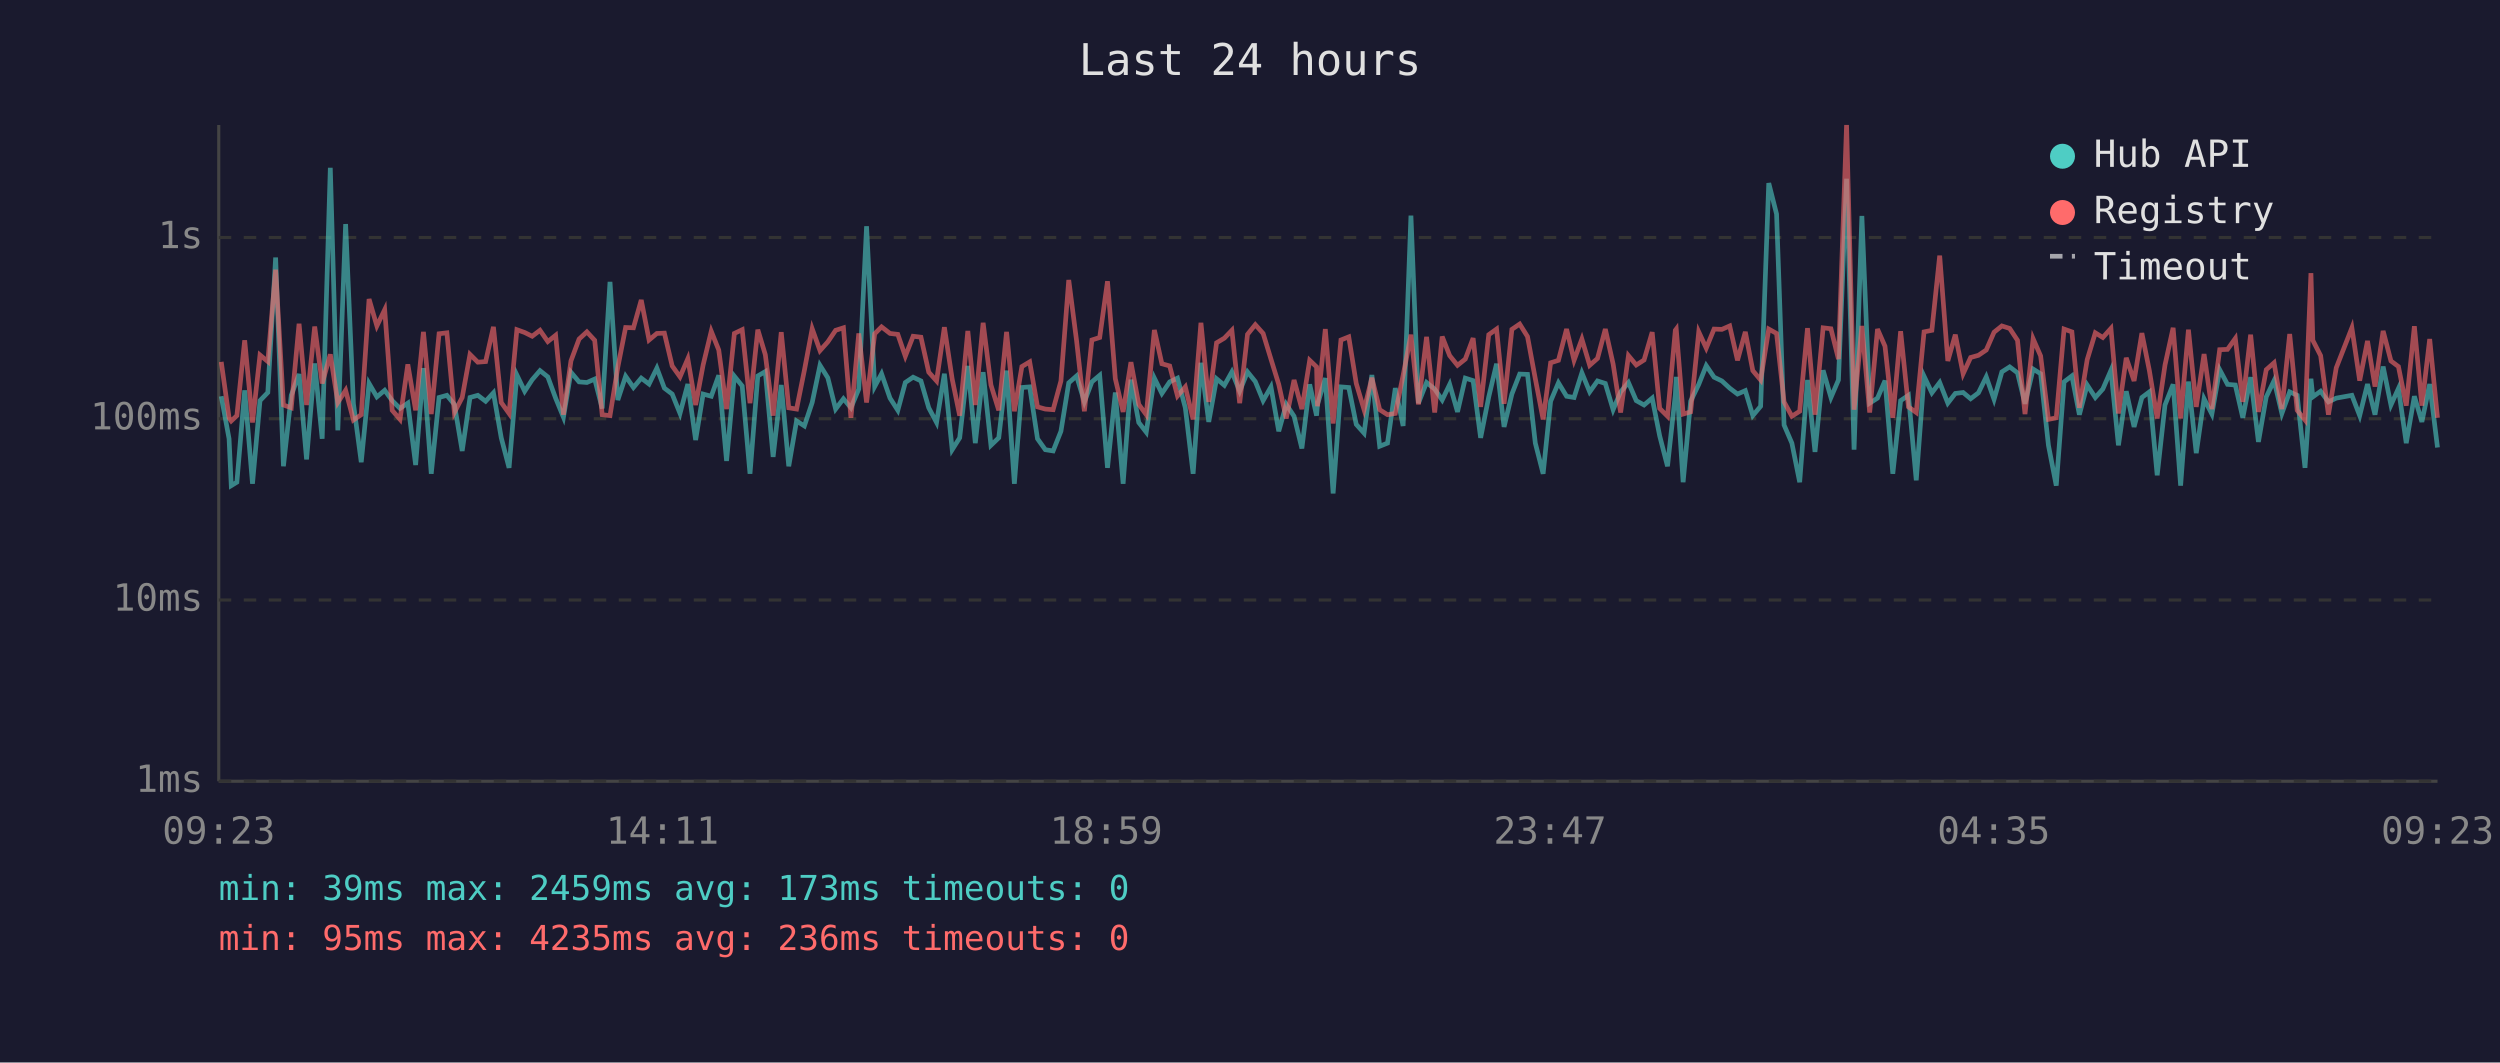
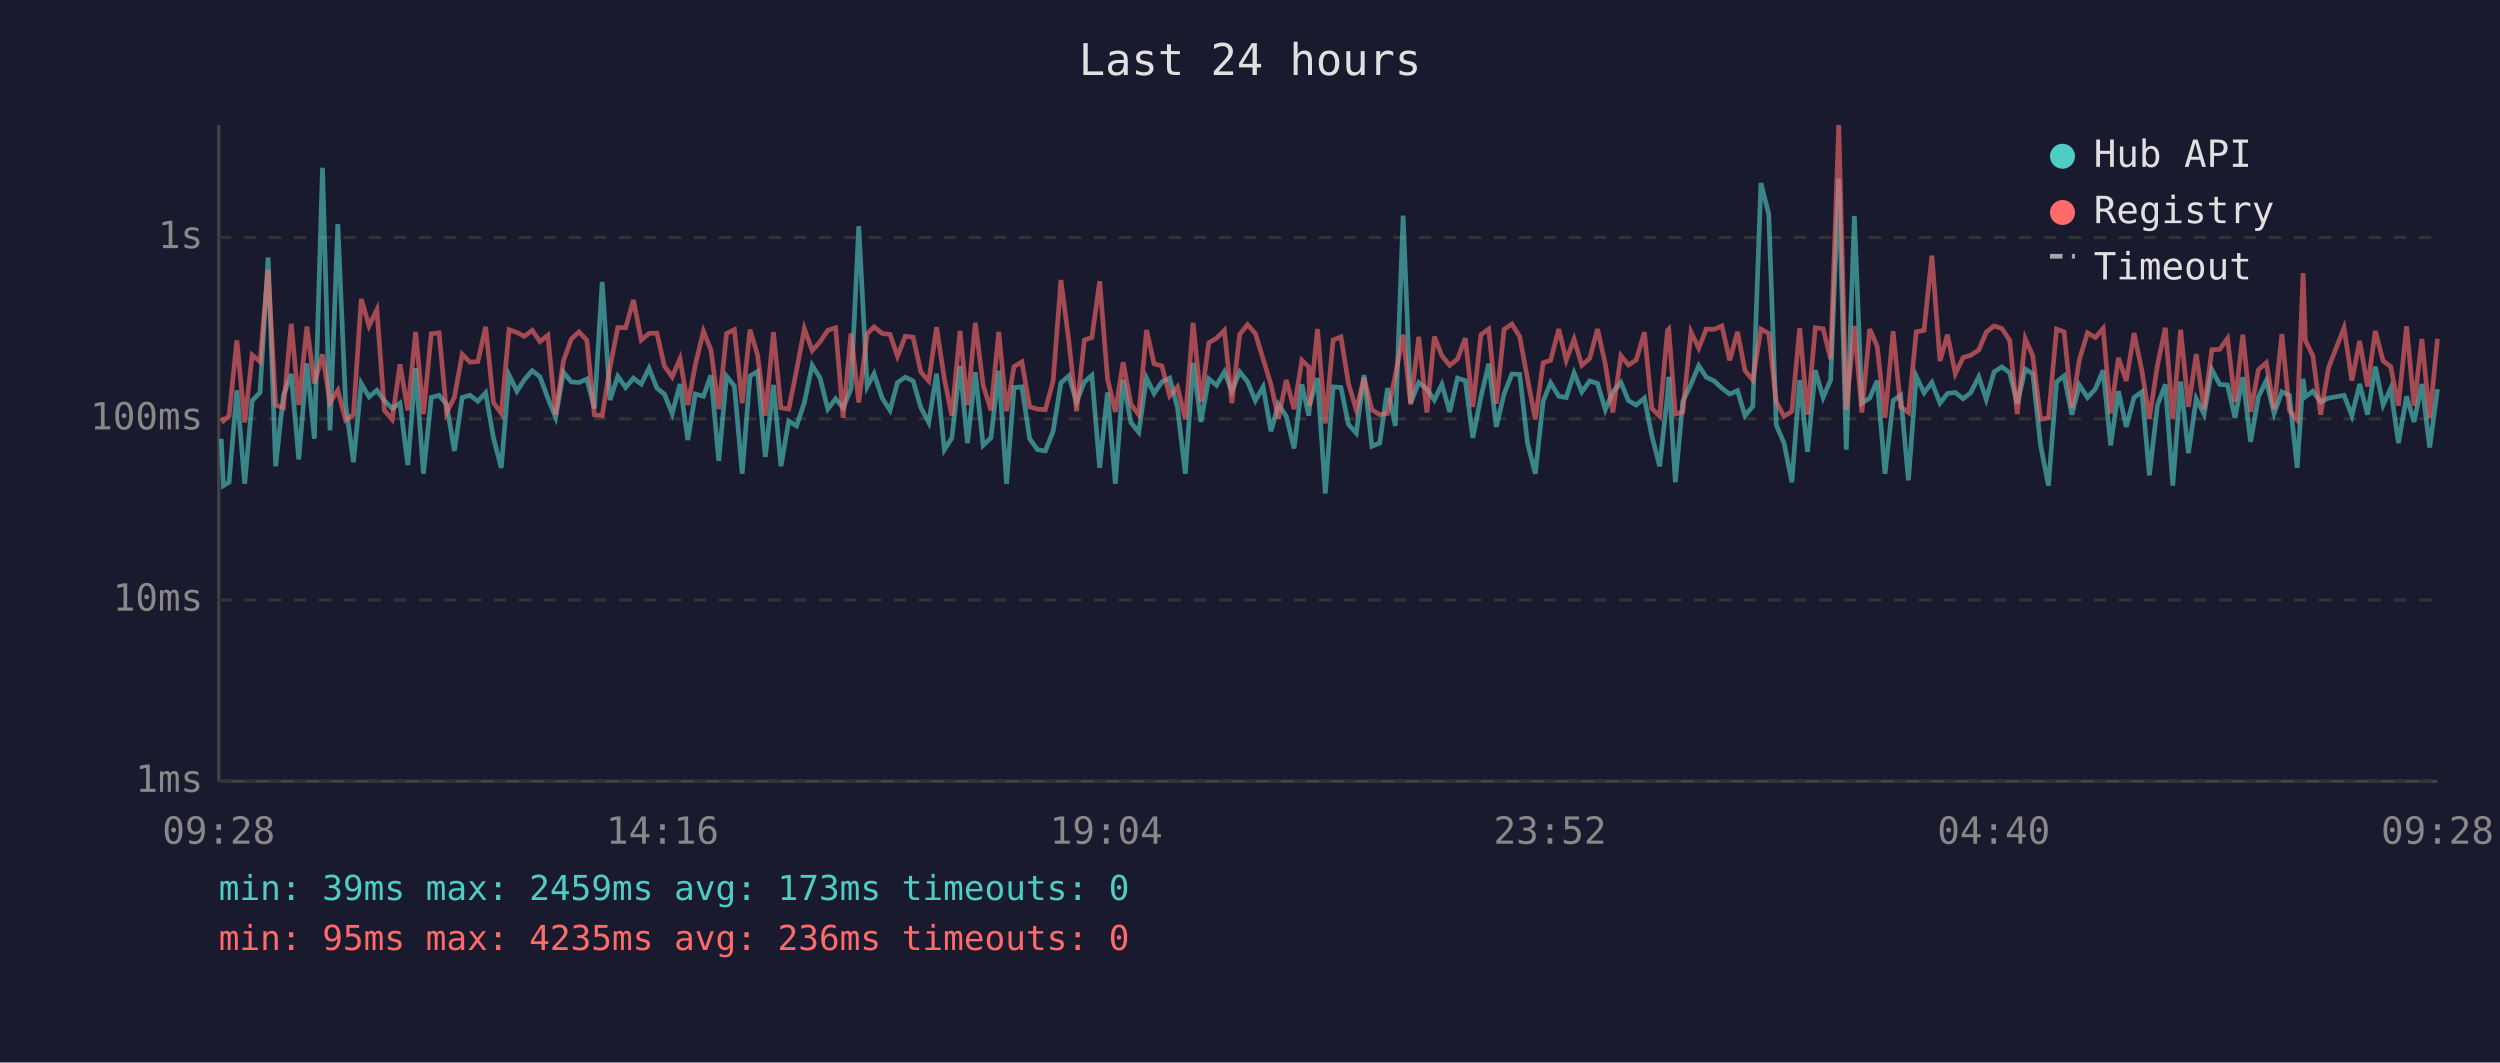
<svg xmlns="http://www.w3.org/2000/svg" viewBox="0 0 800 340" font-family="monospace" font-size="12">
  <rect width="800" height="340" fill="#1a1a2e" />
  <text x="400" y="24" fill="#e0e0e0" font-size="14" text-anchor="middle">Last 24 hours</text>
  <line x1="70" y1="40" x2="70" y2="250" stroke="#444" stroke-width="1" />
  <line x1="70" y1="250" x2="780" y2="250" stroke="#444" stroke-width="1" />
  <line x1="70" y1="250" x2="780" y2="250" stroke="#333" stroke-width="1" stroke-dasharray="4" />
  <text x="65" y="250" fill="#888" text-anchor="end" dominant-baseline="middle">1ms</text>
  <line x1="70" y1="192" x2="780" y2="192" stroke="#333" stroke-width="1" stroke-dasharray="4" />
  <text x="65" y="192" fill="#888" text-anchor="end" dominant-baseline="middle">10ms</text>
  <line x1="70" y1="134" x2="780" y2="134" stroke="#333" stroke-width="1" stroke-dasharray="4" />
  <text x="65" y="134" fill="#888" text-anchor="end" dominant-baseline="middle">100ms</text>
  <line x1="70" y1="76" x2="780" y2="76" stroke="#333" stroke-width="1" stroke-dasharray="4" />
  <text x="65" y="76" fill="#888" text-anchor="end" dominant-baseline="middle">1s</text>
-   <text x="70" y="270" fill="#888" text-anchor="middle">09:23</text>
-   <text x="212" y="270" fill="#888" text-anchor="middle">14:11</text>
-   <text x="354" y="270" fill="#888" text-anchor="middle">18:59</text>
-   <text x="496" y="270" fill="#888" text-anchor="middle">23:47</text>
-   <text x="638" y="270" fill="#888" text-anchor="middle">04:35</text>
-   <text x="780" y="270" fill="#888" text-anchor="middle">09:23</text>
-   <polyline points="70.8,126.8 73.3,140.4 74.0,155.4 75.8,154.3 78.3,124.9 80.8,154.8 83.2,128.2 85.7,125.6 88.2,82.4 90.7,149.2 93.2,126.5 95.7,119.7 98.1,147.0 100.7,116.3 103.1,140.4 105.7,53.7 108.1,137.7 110.6,71.7 113.1,129.2 115.6,147.9 118.1,122.7 120.6,127.0 123.1,124.9 125.5,128.2 128.0,130.7 130.5,129.0 133.0,148.8 135.5,117.8 138.0,151.6 140.5,127.2 143.0,126.5 145.4,129.4 147.9,144.3 150.4,127.2 152.9,126.5 155.4,128.4 157.9,125.7 160.4,140.1 162.9,149.7 165.4,120.0 167.9,125.2 170.3,121.5 172.8,118.6 175.3,120.6 177.8,127.4 180.3,133.5 182.7,119.1 185.3,122.2 187.8,122.4 190.3,121.3 192.7,130.7 195.2,90.2 197.7,128.0 200.2,120.4 202.7,124.0 205.2,121.0 207.7,122.9 210.2,117.8 212.6,124.2 215.1,126.1 217.6,132.3 220.1,122.9 222.6,140.8 225.0,126.1 227.6,126.8 230.0,120.1 232.5,147.5 235.0,120.4 237.5,123.5 240.0,151.6 242.5,120.3 244.9,118.9 247.4,146.2 250.0,123.2 252.4,149.2 254.9,134.7 257.4,136.3 259.9,128.8 262.4,116.9 264.9,120.9 267.4,130.9 269.9,127.6 272.3,130.5 274.8,124.5 277.3,72.4 279.9,123.7 282.1,119.6 284.8,127.4 287.3,131.3 289.7,122.4 292.2,120.7 294.7,121.9 297.2,130.5 299.7,135.2 302.2,119.6 304.7,143.9 307.1,140.1 309.7,117.1 312.1,141.8 314.6,119.1 317.1,142.5 319.6,140.1 322.1,118.6 324.6,154.8 327.0,124.0 329.5,123.8 332.0,140.4 334.5,143.9 337.0,144.3 339.5,138.0 342.0,122.5 344.5,120.3 347.0,128.6 349.4,122.2 351.9,120.1 354.4,149.7 356.9,125.6 359.4,154.8 361.9,121.5 364.4,135.2 366.8,138.3 369.4,121.0 371.8,125.9 374.3,122.2 376.8,121.0 379.3,130.5 381.8,151.6 384.3,116.1 386.8,135.0 389.3,121.2 391.8,123.3 394.2,119.0 396.7,125.2 399.2,119.0 401.7,122.1 404.2,128.2 406.7,123.8 409.2,138.0 411.6,129.4 414.1,133.2 416.6,143.5 419.1,123.0 421.3,133.0 421.6,129.4 424.1,121.0 426.6,157.9 429.1,123.8 431.6,124.0 434.0,135.8 436.5,138.6 439.0,120.0 441.5,142.8 444.0,141.8 446.5,124.2 449.0,136.3 451.5,69.0 453.9,129.0 456.5,122.4 459.1,124.5 461.5,128.0 463.9,123.0 466.4,131.8 468.9,121.0 471.4,121.8 473.8,140.1 476.4,127.0 478.9,116.4 481.3,136.6 483.8,126.1 486.3,119.7 488.8,119.8 491.3,141.8 493.8,151.6 496.2,128.4 498.7,122.5 501.3,126.8 503.7,127.2 506.2,119.3 508.7,125.4 511.2,121.9 513.7,122.7 516.2,131.1 518.6,125.4 521.1,122.4 523.6,128.2 526.1,129.6 528.7,127.4 531.1,139.5 533.6,149.2 536.1,126.3 536.4,120.6 538.6,154.3 541.0,128.4 543.6,123.0 546.0,117.0 548.5,120.7 551.0,121.9 553.5,124.2 556.0,126.1 558.5,125.0 560.9,133.0 563.4,130.0 566.0,58.6 568.5,68.5 570.9,136.0 573.4,141.8 575.9,154.3 578.4,121.6 580.8,144.6 583.4,118.5 585.9,127.2 588.3,121.6 590.9,57.2 593.3,143.9 595.8,69.1 598.3,129.0 600.8,127.4 603.2,121.8 605.7,151.6 608.2,128.2 610.7,126.5 613.2,153.7 615.7,120.4 618.2,125.7 620.7,122.4 623.3,129.0 625.7,125.9 628.2,125.6 630.6,127.6 633.1,125.7 635.6,120.6 638.1,127.8 640.6,119.0 643.1,117.4 645.6,119.3 648.0,129.2 650.6,118.1 653.0,119.6 655.5,142.5 658.0,155.4 660.5,122.2 663.0,120.3 665.4,132.7 667.9,123.2 670.5,127.2 672.9,124.5 675.5,118.5 677.9,142.5 680.4,125.2 682.9,136.6 685.4,127.2 687.8,125.4 690.3,152.1 692.8,129.6 695.4,123.0 697.8,155.4 700.3,122.1 702.8,145.0 705.3,127.6 707.8,132.5 710.3,118.3 712.8,123.0 715.3,123.2 717.7,133.7 720.2,120.7 722.7,141.4 725.2,127.0 727.7,121.8 730.2,132.3 732.7,125.4 735.1,126.5 737.6,149.7 739.5,121.2 740.1,127.0 742.6,125.2 745.1,128.6 747.6,127.4 752.6,126.5 755.1,133.0 757.6,122.9 760.0,132.7 762.6,117.3 765.1,129.6 767.5,124.3 770.0,141.8 772.6,126.8 775.0,135.0 777.5,122.9 780.0,143.2" fill="none" stroke="#4ecdc4" stroke-width="1.5" opacity="0.6" />
-   <polyline points="70.8,115.8 73.3,133.7 74.0,134.7 75.8,133.0 78.3,108.9 80.8,135.2 83.2,113.6 85.7,115.7 88.2,86.3 90.7,129.6 93.2,130.5 95.7,103.6 98.1,129.6 100.7,104.5 103.1,122.7 105.7,113.4 108.1,128.8 110.6,124.9 113.1,134.4 115.6,132.7 118.1,95.7 120.6,104.3 123.1,99.1 125.5,131.3 128.0,134.2 130.5,116.6 133.0,131.3 135.5,106.2 138.0,132.5 140.5,106.8 143.0,106.5 145.4,132.0 147.9,127.2 150.4,113.4 152.9,115.9 155.4,115.7 157.9,104.6 160.4,128.8 162.9,132.3 165.4,105.5 167.9,106.4 170.3,107.6 172.8,105.7 175.3,109.3 177.8,107.3 180.3,132.7 182.7,115.5 185.3,108.5 187.8,106.2 190.3,108.9 192.7,132.7 195.2,133.0 197.7,117.5 200.2,104.8 202.7,104.9 205.2,96.0 207.7,108.8 210.2,106.7 212.6,106.6 215.1,117.1 217.6,120.6 220.1,114.8 222.6,129.6 225.0,116.8 227.6,106.0 230.0,112.0 232.5,130.9 235.0,106.7 237.5,105.5 240.0,129.0 242.5,105.5 244.9,113.5 247.4,133.0 250.0,106.3 252.4,130.5 254.9,130.9 257.4,118.5 259.9,105.2 262.4,112.2 264.9,109.4 267.4,105.7 269.9,104.9 272.3,133.7 274.8,106.7 277.3,128.8 279.9,106.8 282.1,104.6 284.8,106.7 287.3,107.0 289.7,114.0 292.2,107.6 294.7,107.9 297.2,119.1 299.7,121.9 302.2,104.7 304.7,121.3 307.1,133.0 309.7,105.9 312.1,129.6 314.6,103.3 317.1,123.2 319.6,131.3 322.1,106.2 324.6,131.6 327.0,117.3 329.5,115.8 332.0,130.2 334.5,130.9 337.0,131.1 339.5,121.9 342.0,89.6 344.5,109.0 347.0,131.6 349.4,108.8 351.9,108.0 354.4,90.0 356.9,121.2 359.4,131.8 361.9,115.9 364.4,129.4 366.8,132.7 369.4,105.6 371.8,116.4 374.3,117.1 376.8,126.7 379.3,123.8 381.8,134.2 384.3,103.3 386.8,128.6 389.3,109.7 391.8,108.2 394.2,105.7 396.7,129.0 399.2,107.0 401.7,103.9 404.2,106.7 406.7,114.9 409.2,123.0 411.6,133.9 414.1,121.6 416.6,130.9 419.1,115.3 421.3,117.4 421.6,130.0 424.1,105.3 426.6,135.5 429.1,108.8 431.6,107.8 434.0,122.7 436.5,131.1 439.0,120.9 441.5,131.1 444.0,132.7 446.5,132.3 449.0,120.1 451.5,107.1 453.9,129.4 456.5,107.8 459.1,132.0 461.5,107.7 463.9,113.8 466.4,116.9 468.9,114.9 471.4,108.2 473.8,130.2 476.4,107.1 478.9,105.3 481.3,129.2 483.8,105.4 486.3,103.7 488.8,107.7 491.3,121.2 493.8,134.2 496.2,116.1 498.7,115.3 501.3,105.3 503.7,115.3 506.2,108.5 508.7,116.9 511.2,114.7 513.7,105.3 516.2,116.5 518.6,132.0 521.1,113.8 523.6,116.8 526.1,115.2 528.7,106.3 531.1,130.7 533.6,133.2 536.1,105.7 536.4,105.3 538.6,132.5 541.0,131.8 543.6,106.2 546.0,111.4 548.5,105.3 551.0,105.4 553.5,104.3 556.0,115.3 558.5,106.2 560.9,118.6 563.4,121.6 566.0,105.3 568.5,106.7 570.9,128.6 573.4,133.2 575.9,131.6 578.4,105.0 580.8,132.7 583.4,104.9 585.9,105.2 588.3,114.9 590.9,40.0 593.3,131.1 595.8,104.3 598.3,132.0 600.8,105.3 603.2,110.8 605.7,133.7 608.2,106.0 610.7,130.2 613.2,132.0 615.7,106.2 618.2,105.7 620.7,81.8 623.3,115.5 625.7,107.1 628.2,119.6 630.6,114.4 633.1,113.7 635.6,112.0 638.1,106.3 640.6,104.3 643.1,105.1 645.6,108.9 648.0,132.5 650.6,108.4 653.0,113.9 655.5,134.2 658.0,133.7 660.5,105.3 663.0,106.2 665.4,130.5 667.9,115.1 670.5,106.5 672.9,108.0 675.5,105.1 677.9,132.3 680.4,114.5 682.9,121.9 685.4,106.6 687.8,118.6 690.3,133.9 692.8,116.8 695.4,104.9 697.8,133.9 700.3,105.5 702.8,130.2 705.3,113.3 707.8,130.9 710.3,111.9 712.8,111.8 715.3,108.3 717.7,128.6 720.2,107.1 722.7,131.8 725.2,118.3 727.7,116.1 730.2,130.9 732.7,106.9 735.1,131.3 737.6,134.4 739.5,87.4 740.1,108.9 742.6,113.8 745.1,132.7 747.6,117.7 752.6,104.9 755.1,121.8 757.6,109.1 760.0,123.7 762.6,105.9 765.1,115.5 767.5,117.3 770.0,129.8 772.6,104.4 775.0,129.8 777.5,108.5 780.0,133.7" fill="none" stroke="#ff6b6b" stroke-width="1.5" opacity="0.6" />
+   <text x="70" y="270" fill="#888" text-anchor="middle">09:28</text>
+   <text x="212" y="270" fill="#888" text-anchor="middle">14:16</text>
+   <text x="354" y="270" fill="#888" text-anchor="middle">19:04</text>
+   <text x="496" y="270" fill="#888" text-anchor="middle">23:52</text>
+   <text x="638" y="270" fill="#888" text-anchor="middle">04:40</text>
+   <text x="780" y="270" fill="#888" text-anchor="middle">09:28</text>
+   <polyline points="70.8,140.4 71.5,155.4 73.3,154.3 75.8,124.9 78.3,154.8 80.7,128.2 83.2,125.6 85.8,82.4 88.2,149.2 90.7,126.5 93.2,119.7 95.6,147.0 98.2,116.3 100.6,140.4 103.2,53.7 105.6,137.7 108.1,71.7 110.6,129.2 113.1,147.9 115.6,122.7 118.1,127.0 120.6,124.9 123.0,128.2 125.5,130.7 128.0,129.0 130.5,148.8 133.0,117.8 135.5,151.6 138.0,127.2 140.5,126.5 142.9,129.4 145.4,144.3 147.9,127.2 150.4,126.5 152.9,128.4 155.4,125.7 157.9,140.1 160.4,149.7 162.9,120.0 165.4,125.2 167.8,121.5 170.3,118.6 172.8,120.6 175.3,127.4 177.8,133.5 180.3,119.1 182.8,122.2 185.3,122.4 187.8,121.3 190.2,130.7 192.7,90.2 195.2,128.0 197.7,120.4 200.2,124.0 202.7,121.0 205.2,122.9 207.7,117.8 210.2,124.2 212.6,126.1 215.1,132.3 217.6,122.9 220.1,140.8 222.5,126.1 225.1,126.8 227.5,120.1 230.0,147.5 232.5,120.4 235.0,123.5 237.5,151.6 240.0,120.3 242.4,118.9 244.9,146.2 247.5,123.2 249.9,149.2 252.4,134.7 254.9,136.3 257.4,128.8 259.9,116.9 262.4,120.9 264.9,130.9 267.4,127.6 269.8,130.5 272.3,124.5 274.8,72.4 277.5,123.7 279.7,119.6 282.3,127.4 284.8,131.3 287.2,122.4 289.7,120.7 292.2,121.9 294.7,130.5 297.2,135.2 299.7,119.6 302.2,143.9 304.6,140.1 307.2,117.1 309.6,141.8 312.1,119.1 314.6,142.5 317.1,140.1 319.6,118.6 322.1,154.8 324.5,124.0 327.0,123.8 329.5,140.4 332.0,143.9 334.5,144.3 337.0,138.0 339.5,122.5 342.0,120.3 344.5,128.6 347.0,122.2 349.4,120.1 351.9,149.7 354.4,125.6 356.9,154.8 359.4,121.5 361.9,135.2 364.4,138.3 366.9,121.0 369.3,125.9 371.8,122.2 374.3,121.0 376.8,130.5 379.3,151.6 381.8,116.1 384.3,135.0 386.8,121.2 389.3,123.3 391.8,119.0 394.2,125.2 396.7,119.0 399.2,122.1 401.7,128.2 404.2,123.8 406.7,138.0 409.1,129.4 411.6,133.2 414.1,143.5 416.6,123.0 418.8,133.0 419.1,129.4 421.6,121.0 424.1,157.9 426.6,123.8 429.1,124.0 431.5,135.8 434.0,138.6 436.5,120.0 439.0,142.8 441.5,141.8 444.0,124.2 446.5,136.3 449.0,69.0 451.4,129.0 454.0,122.4 456.6,124.5 459.0,128.0 461.4,123.0 463.9,131.8 466.4,121.0 468.9,121.8 471.3,140.1 473.9,127.0 476.4,116.4 478.8,136.6 481.3,126.1 483.8,119.7 486.3,119.8 488.8,141.8 491.3,151.6 493.8,128.4 496.2,122.5 498.8,126.8 501.2,127.2 503.7,119.3 506.2,125.4 508.7,121.9 511.2,122.7 513.7,131.1 516.1,125.4 518.7,122.4 521.1,128.2 523.6,129.6 526.2,127.4 528.6,139.5 531.1,149.2 533.6,126.3 534.0,120.6 536.1,154.3 538.5,128.4 541.1,123.0 543.6,117.0 546.0,120.7 548.5,121.9 551.0,124.2 553.5,126.1 556.0,125.0 558.4,133.0 560.9,130.0 563.5,58.6 566.0,68.5 568.4,136.0 570.9,141.8 573.4,154.3 575.9,121.6 578.4,144.6 580.9,118.5 583.4,127.2 585.8,121.6 588.4,57.2 590.8,143.9 593.4,69.1 595.8,129.0 598.3,127.4 600.7,121.8 603.2,151.6 605.8,128.2 608.2,126.5 610.7,153.7 613.2,120.4 615.7,125.7 618.2,122.4 620.8,129.0 623.2,125.9 625.7,125.6 628.2,127.6 630.6,125.7 633.2,120.6 635.6,127.8 638.1,119.0 640.6,117.4 643.1,119.3 645.5,129.2 648.1,118.1 650.5,119.6 653.0,142.5 655.5,155.4 658.1,122.2 660.5,120.3 663.0,132.7 665.4,123.2 668.0,127.2 670.5,124.5 673.0,118.5 675.4,142.5 677.9,125.2 680.4,136.6 682.9,127.2 685.4,125.4 687.8,152.1 690.4,129.6 692.9,123.0 695.3,155.4 697.8,122.1 700.3,145.0 702.8,127.6 705.3,132.5 707.8,118.3 710.3,123.0 712.8,123.2 715.2,133.7 717.7,120.7 720.2,141.4 722.7,127.0 725.2,121.8 727.7,132.3 730.2,125.4 732.6,126.5 735.1,149.7 737.0,121.2 737.7,127.0 740.1,125.2 742.6,128.6 745.1,127.4 750.1,126.5 752.6,133.0 755.1,122.9 757.6,132.7 760.1,117.3 762.6,129.6 765.0,124.3 767.5,141.8 770.1,126.8 772.5,135.0 775.0,122.9 777.5,143.2 780.0,124.5" fill="none" stroke="#4ecdc4" stroke-width="1.5" opacity="0.6" />
+   <polyline points="70.8,133.7 71.5,134.7 73.3,133.0 75.8,108.9 78.3,135.2 80.7,113.6 83.2,115.7 85.8,86.3 88.2,129.6 90.7,130.5 93.2,103.6 95.6,129.6 98.2,104.5 100.6,122.7 103.2,113.4 105.6,128.8 108.1,124.9 110.6,134.4 113.1,132.7 115.6,95.7 118.1,104.3 120.6,99.1 123.0,131.3 125.5,134.2 128.0,116.6 130.5,131.3 133.0,106.2 135.5,132.5 138.0,106.8 140.5,106.5 142.9,132.0 145.4,127.2 147.9,113.4 150.4,115.9 152.9,115.7 155.4,104.6 157.9,128.8 160.4,132.3 162.9,105.5 165.4,106.4 167.8,107.6 170.3,105.7 172.8,109.3 175.3,107.3 177.8,132.7 180.3,115.5 182.8,108.5 185.3,106.2 187.8,108.9 190.2,132.7 192.7,133.0 195.2,117.5 197.7,104.8 200.2,104.9 202.7,96.0 205.2,108.8 207.7,106.7 210.2,106.6 212.6,117.1 215.1,120.6 217.6,114.8 220.1,129.6 222.5,116.8 225.1,106.0 227.5,112.0 230.0,130.9 232.5,106.7 235.0,105.5 237.5,129.0 240.0,105.5 242.4,113.5 244.9,133.0 247.5,106.3 249.9,130.5 252.4,130.9 254.9,118.5 257.4,105.2 259.9,112.2 262.4,109.4 264.9,105.7 267.4,104.9 269.8,133.7 272.3,106.7 274.8,128.8 277.5,106.8 279.7,104.6 282.3,106.7 284.8,107.0 287.2,114.0 289.7,107.6 292.2,107.9 294.7,119.1 297.2,121.9 299.7,104.7 302.2,121.3 304.6,133.0 307.2,105.9 309.6,129.6 312.1,103.3 314.6,123.2 317.1,131.3 319.6,106.2 322.1,131.6 324.5,117.3 327.0,115.8 329.5,130.2 332.0,130.9 334.5,131.1 337.0,121.9 339.5,89.6 342.0,109.0 344.5,131.6 347.0,108.8 349.4,108.0 351.9,90.0 354.4,121.2 356.9,131.8 359.4,115.9 361.9,129.4 364.4,132.7 366.9,105.6 369.3,116.4 371.8,117.1 374.3,126.7 376.8,123.8 379.3,134.2 381.8,103.3 384.3,128.6 386.8,109.7 389.3,108.2 391.8,105.7 394.2,129.0 396.7,107.0 399.2,103.9 401.7,106.7 404.2,114.9 406.7,123.0 409.1,133.9 411.6,121.6 414.1,130.9 416.6,115.3 418.8,117.4 419.1,130.0 421.6,105.3 424.1,135.5 426.6,108.8 429.1,107.8 431.5,122.7 434.0,131.1 436.5,120.9 439.0,131.1 441.5,132.7 444.0,132.3 446.5,120.1 449.0,107.1 451.4,129.4 454.0,107.8 456.6,132.0 459.0,107.7 461.4,113.8 463.9,116.9 466.4,114.9 468.9,108.2 471.3,130.2 473.9,107.1 476.4,105.3 478.8,129.2 481.3,105.4 483.8,103.7 486.3,107.7 488.8,121.2 491.3,134.2 493.8,116.1 496.2,115.3 498.8,105.3 501.2,115.3 503.7,108.5 506.2,116.9 508.7,114.7 511.2,105.3 513.7,116.5 516.1,132.0 518.7,113.8 521.1,116.8 523.6,115.2 526.2,106.3 528.6,130.7 531.1,133.2 533.6,105.7 534.0,105.3 536.1,132.5 538.5,131.8 541.1,106.2 543.6,111.4 546.0,105.3 548.5,105.4 551.0,104.3 553.5,115.3 556.0,106.2 558.4,118.6 560.9,121.6 563.5,105.3 566.0,106.7 568.4,128.6 570.9,133.2 573.4,131.6 575.9,105.0 578.4,132.7 580.9,104.9 583.4,105.2 585.8,114.9 588.4,40.0 590.8,131.1 593.4,104.3 595.8,132.0 598.3,105.3 600.7,110.8 603.2,133.7 605.8,106.0 608.2,130.2 610.7,132.0 613.2,106.2 615.7,105.7 618.2,81.8 620.8,115.5 623.2,107.1 625.7,119.6 628.2,114.4 630.6,113.7 633.2,112.0 635.6,106.3 638.1,104.3 640.6,105.1 643.1,108.9 645.5,132.5 648.1,108.4 650.5,113.9 653.0,134.2 655.5,133.7 658.1,105.3 660.5,106.2 663.0,130.5 665.4,115.1 668.0,106.5 670.5,108.0 673.0,105.1 675.4,132.3 677.9,114.5 680.4,121.9 682.9,106.6 685.4,118.6 687.8,133.9 690.4,116.8 692.9,104.9 695.3,133.9 697.8,105.5 700.3,130.2 702.8,113.3 705.3,130.9 707.8,111.9 710.3,111.8 712.8,108.3 715.2,128.6 717.7,107.1 720.2,131.8 722.7,118.3 725.2,116.1 727.7,130.9 730.2,106.9 732.6,131.3 735.1,134.4 737.0,87.4 737.7,108.9 740.1,113.8 742.6,132.7 745.1,117.7 750.1,104.9 752.6,121.8 755.1,109.1 757.6,123.7 760.1,105.9 762.6,115.5 765.0,117.3 767.5,129.8 770.1,104.4 772.5,129.8 775.0,108.5 777.5,133.7 780.0,108.4" fill="none" stroke="#ff6b6b" stroke-width="1.5" opacity="0.6" />
  <circle cx="660" cy="50" r="4" fill="#4ecdc4" />
  <text x="670" y="50" fill="#e0e0e0" dominant-baseline="middle">Hub API</text>
  <circle cx="660" cy="68" r="4" fill="#ff6b6b" />
  <text x="670" y="68" fill="#e0e0e0" dominant-baseline="middle">Registry</text>
  <line x1="656" y1="82" x2="664" y2="82" stroke="#e0e0e0" stroke-width="1.5" stroke-dasharray="4,3" opacity="0.7" />
  <text x="670" y="86" fill="#e0e0e0" dominant-baseline="middle">Timeout</text>
  <text x="70" y="288" fill="#4ecdc4" font-size="11">min: 39ms  max: 2459ms  avg: 173ms  timeouts: 0</text>
  <text x="70" y="304" fill="#ff6b6b" font-size="11">min: 95ms  max: 4235ms  avg: 236ms  timeouts: 0</text>
</svg>
